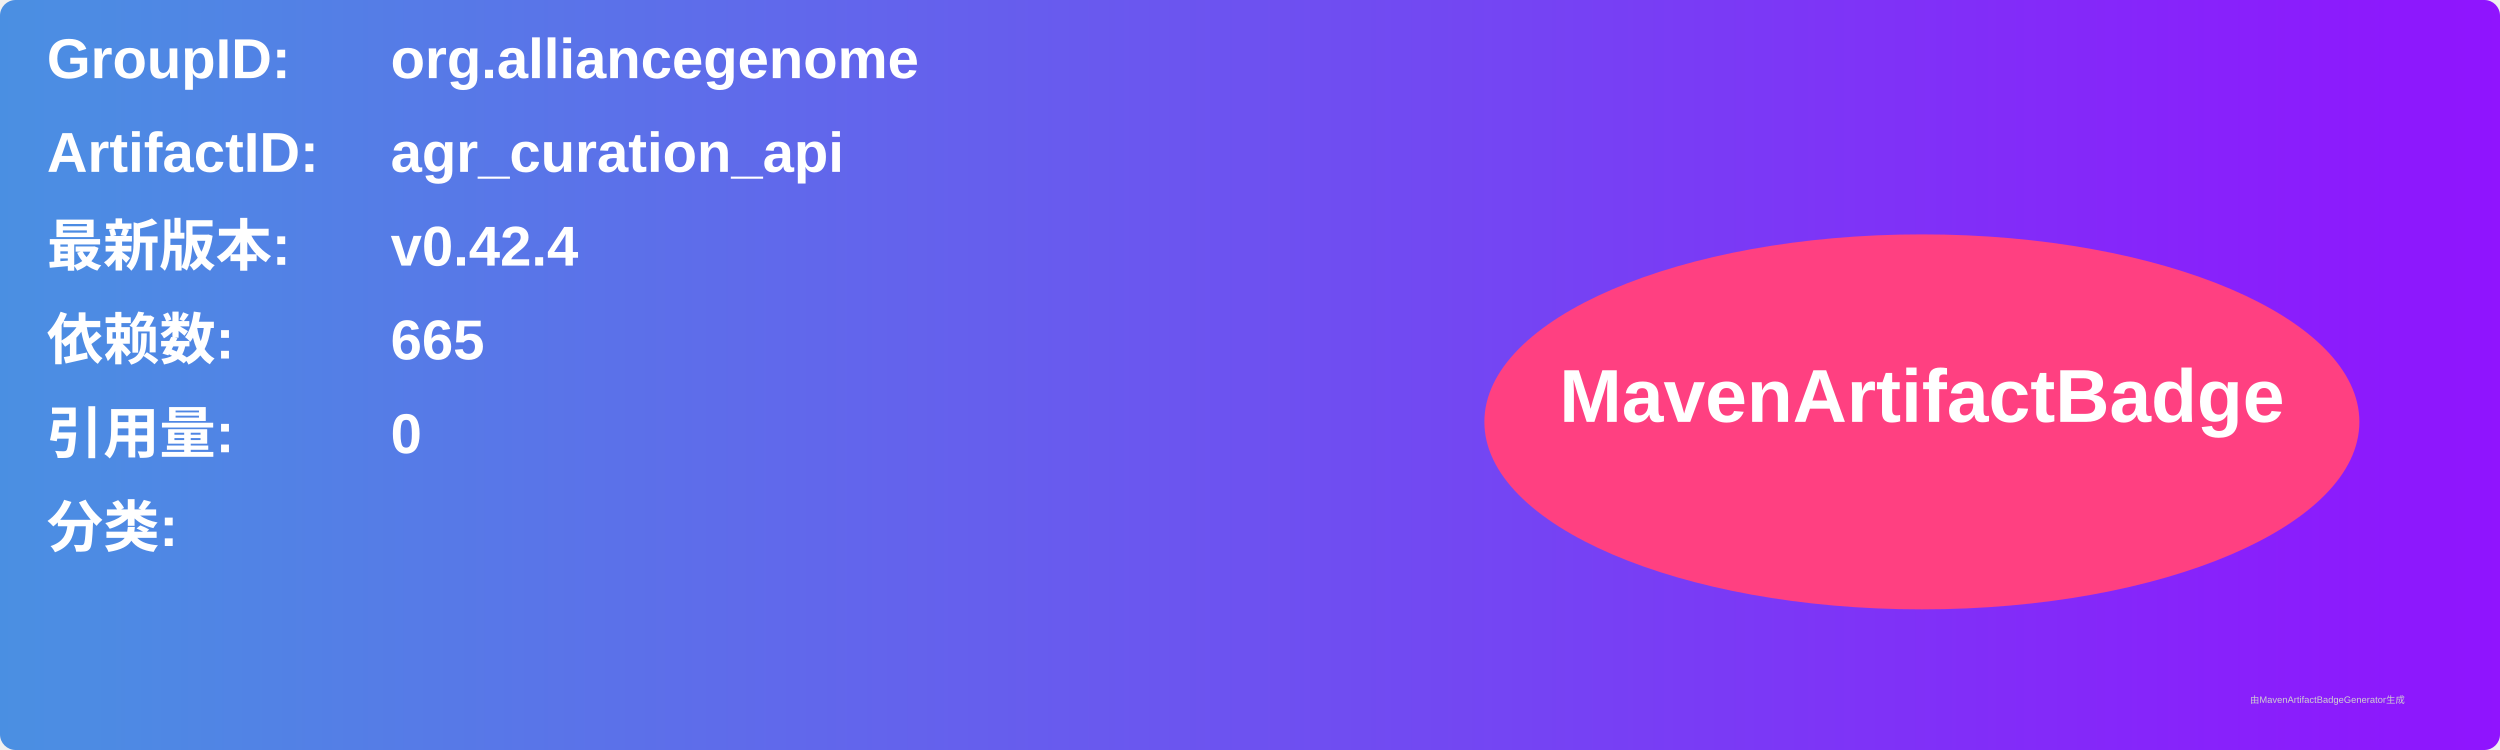
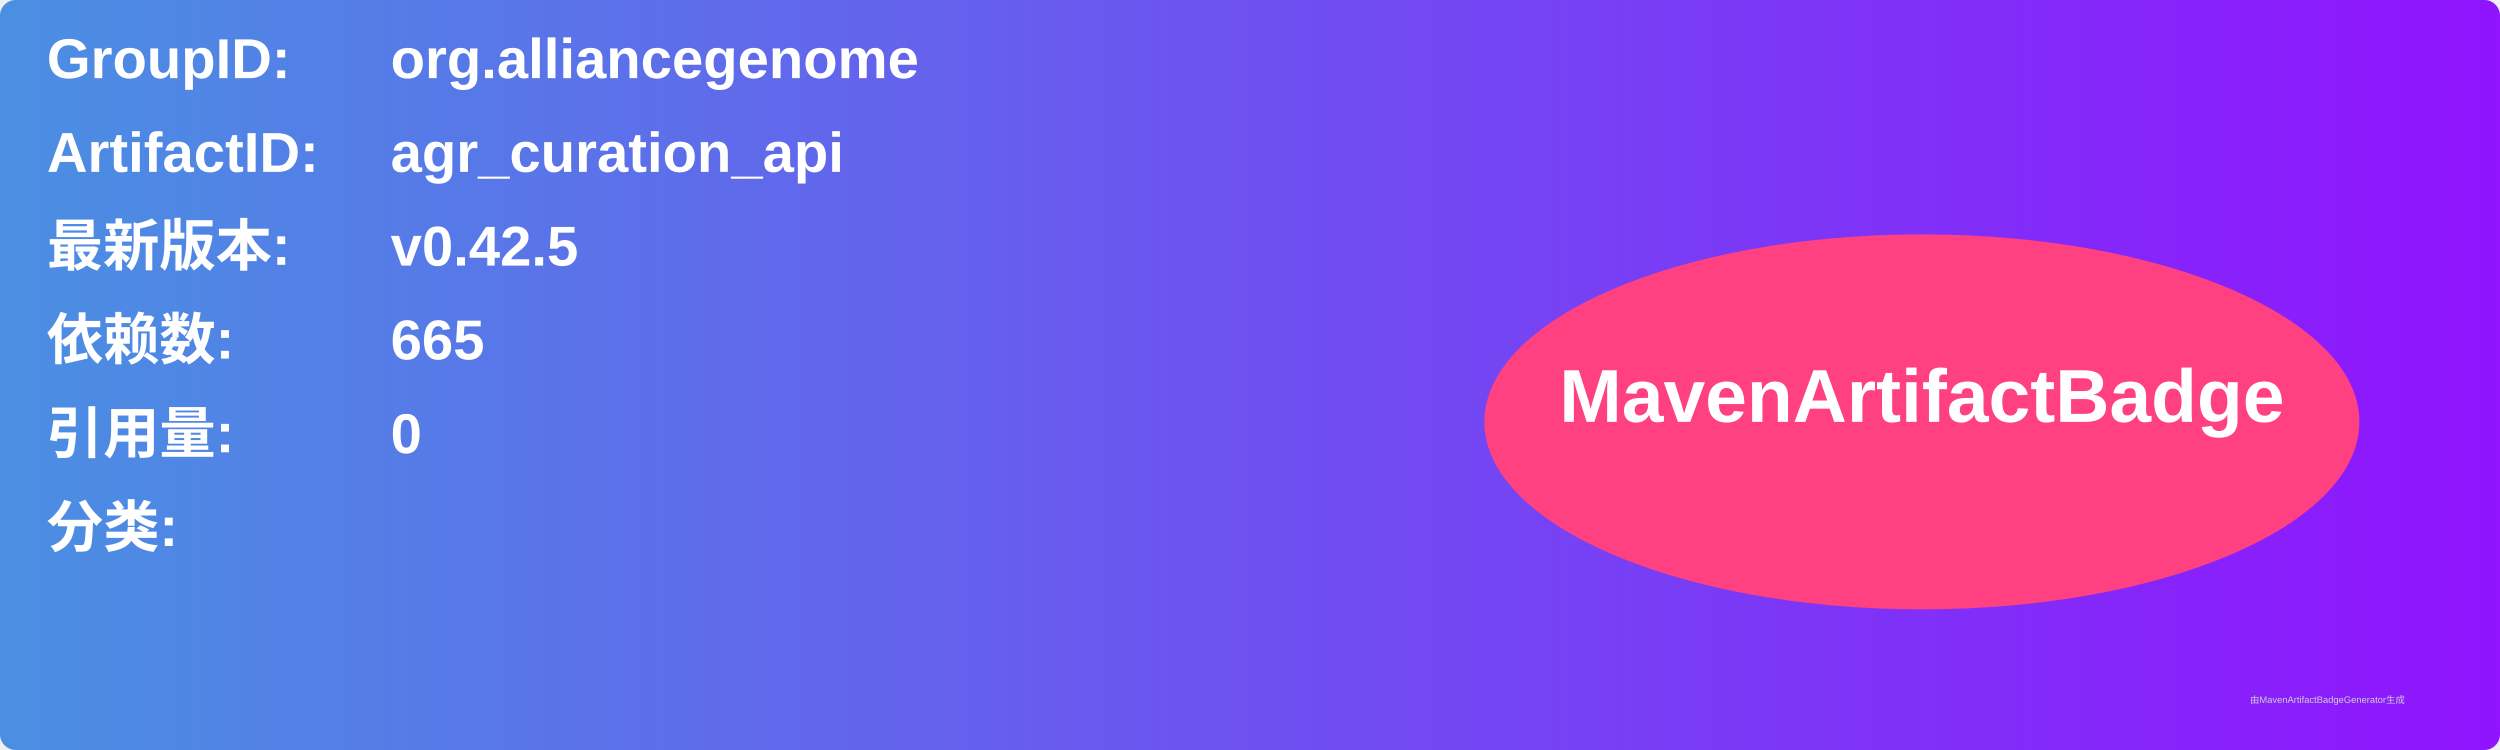
<svg xmlns="http://www.w3.org/2000/svg" width="800" height="240" viewBox="0 0 800 240">
  <linearGradient id="grad" x1="0%" y1="0%" x2="100%" y2="0%">
    <stop offset="0%" stop-color="#4a90e2" />
    <stop offset="100%" stop-color="#9013fe" />
  </linearGradient>
  <rect width="100%" height="100%" rx="5" ry="5" fill="url(#grad)" />
  <g transform="translate(15, 15)">
    <text x="0" y="10" font-family="Arial" font-size="18" fill="white" font-weight="bold" width="260">GroupID:</text>
    <text x="110" y="10" font-family="Arial" font-size="18" fill="white" font-weight="bold" width="460">org.alliancegenome</text>
    <text x="0" y="40" font-family="Arial" font-size="18" fill="white" font-weight="bold" width="260">ArtifactID:</text>
    <text x="110" y="40" font-family="Arial" font-size="18" fill="white" font-weight="bold" width="460">agr_curation_api</text>
    <text x="0" y="70" font-family="Arial" font-size="18" fill="white" font-weight="bold">最新版本:</text>
    <text x="110" y="70" font-family="Arial" font-size="18" fill="white" font-weight="bold">
-       <tspan font-weight="bold">v0.42.4</tspan>
+       <tspan font-weight="bold">v0.42.5</tspan>
    </text>
    <text x="0" y="100" font-family="Arial" font-size="18" fill="white" font-weight="bold">依赖数: </text>
    <text x="110" y="100" font-family="Arial" font-size="18" fill="white">
      <tspan font-weight="bold">665</tspan>
    </text>
    <text x="0" y="130" font-family="Arial" font-size="18" fill="white" font-weight="bold">引用量: </text>
    <text x="110" y="130" font-family="Arial" font-size="18" fill="white">
      <tspan font-weight="bold">0</tspan>
    </text>
    <text x="0" y="160" font-family="Arial" font-size="18" fill="white" font-weight="bold">分类:</text>
    <text x="10" y="190" font-family="Arial" font-size="10" fill="white">
      <tspan font-weight="bold" />
    </text>
    <ellipse cx="600" cy="120" rx="140" ry="60" fill="#ff4081" />
    <text x="600" y="120" text-anchor="middle" font-family="Arial" font-size="24" fill="white" font-weight="bold">MavenArtifactBadge</text>
  </g>
  <text x="720" y="225" font-family="Arial" font-size="3" fill="#d0d0d0">由MavenArtifactBadgeGenerator生成</text>
</svg>
